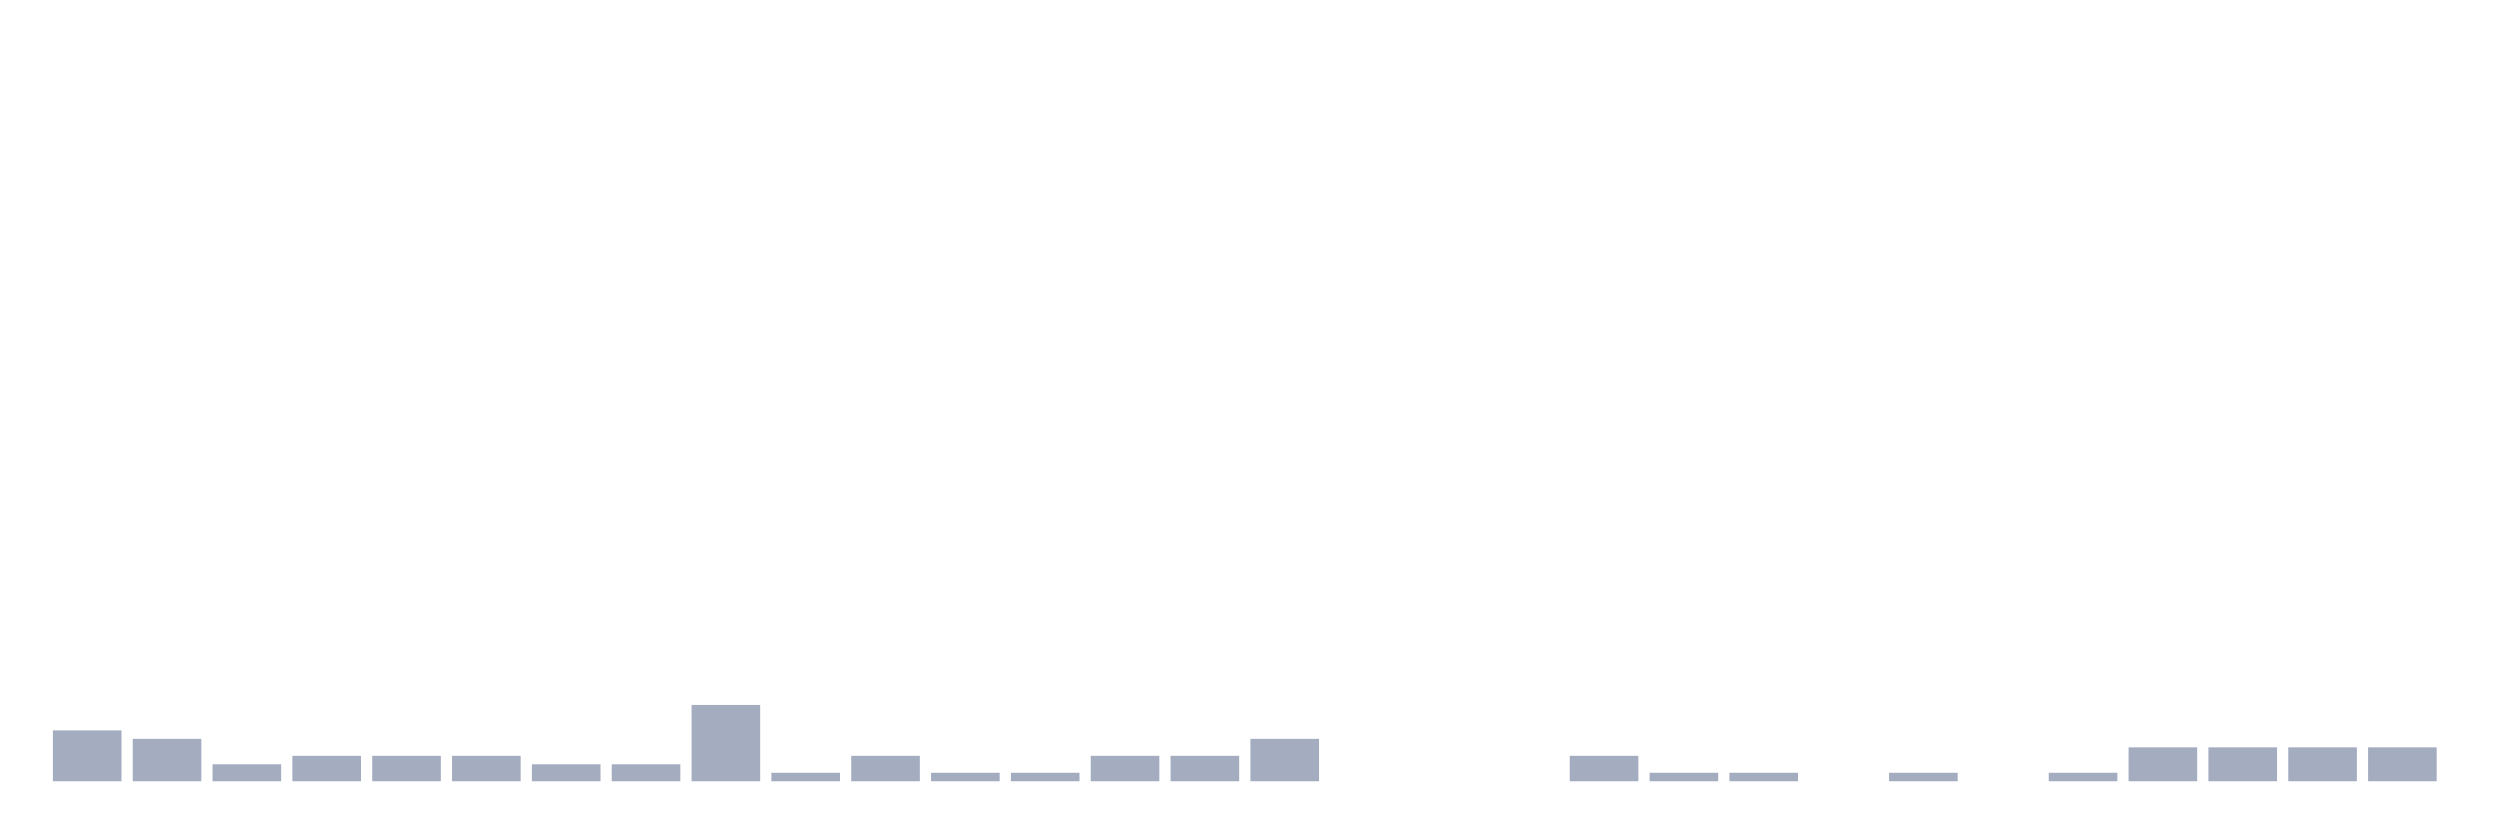
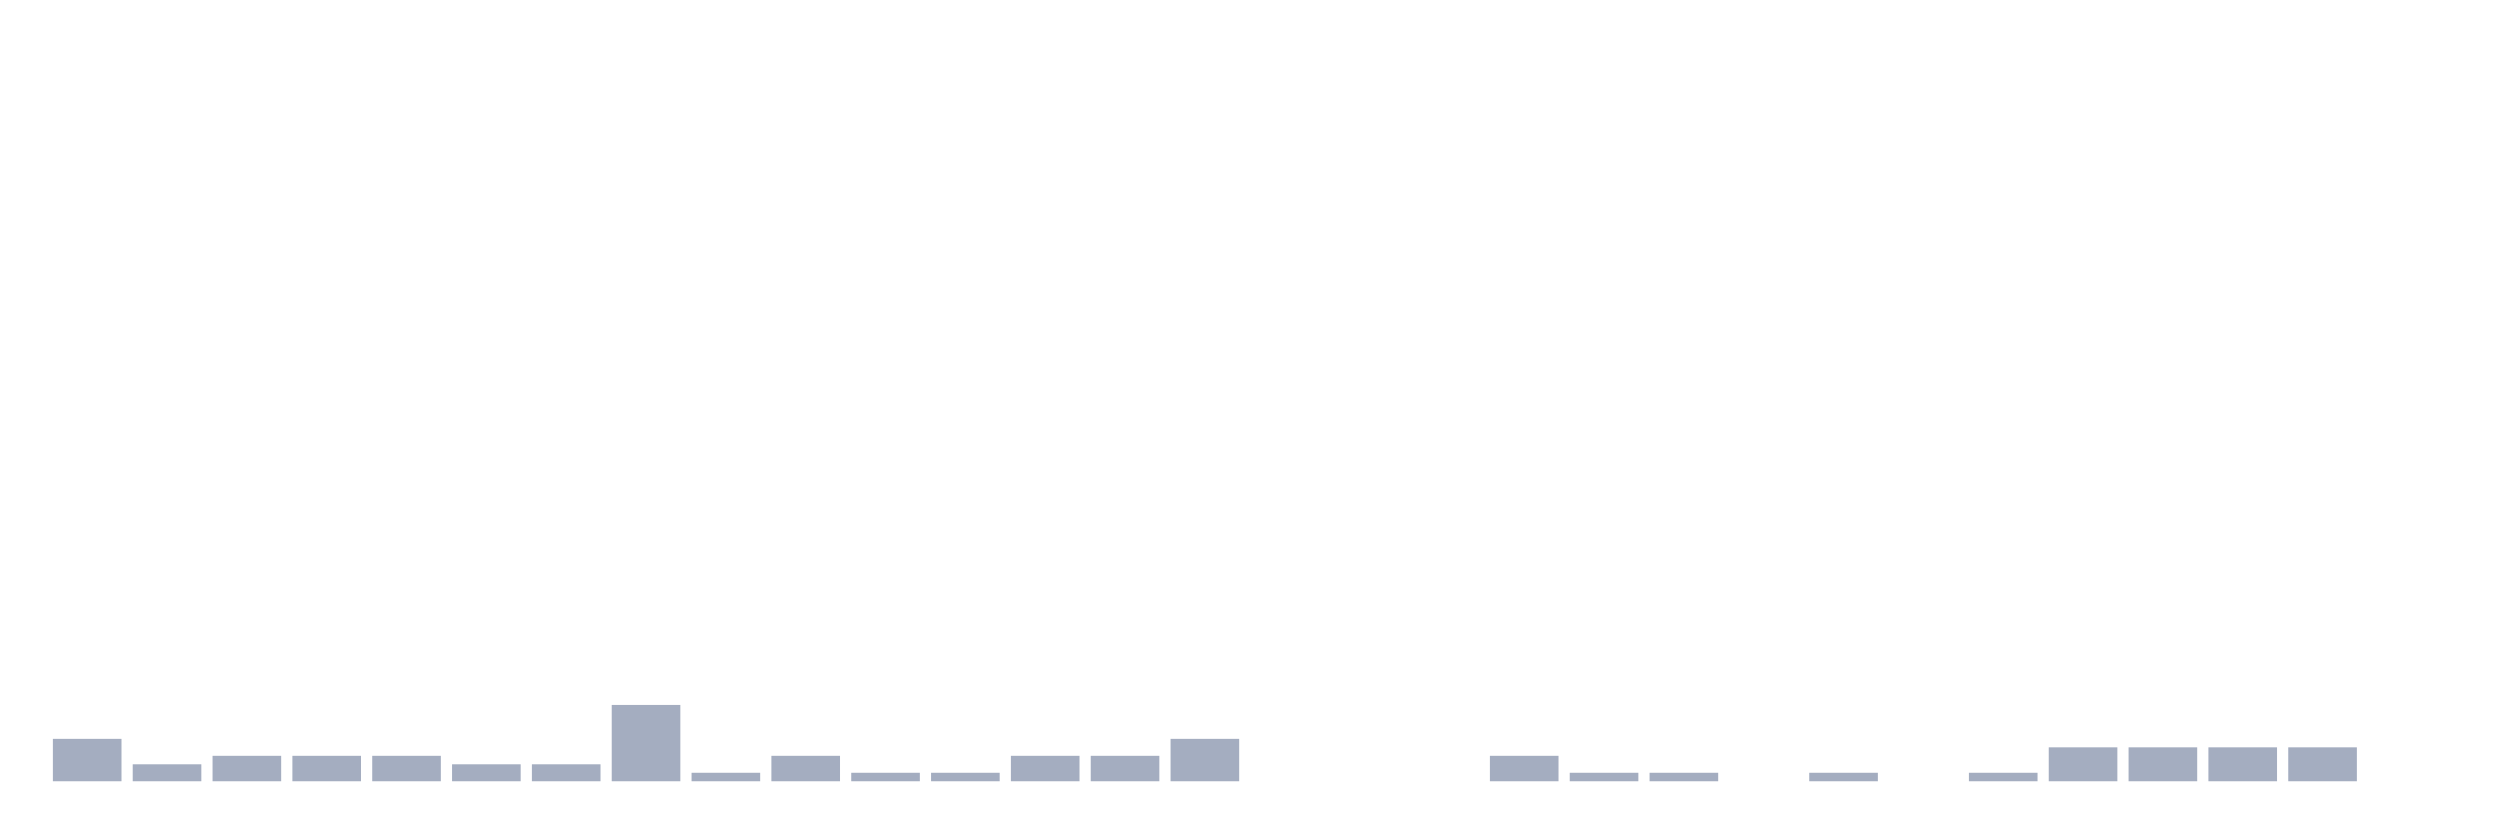
<svg xmlns="http://www.w3.org/2000/svg" viewBox="0 0 480 160">
  <g transform="translate(10,10)">
-     <rect class="bar" x="0.153" width="13.175" y="130.233" height="9.767" fill="rgb(164,173,192)" />
-     <rect class="bar" x="15.482" width="13.175" y="131.86" height="8.14" fill="rgb(164,173,192)" />
-     <rect class="bar" x="30.81" width="13.175" y="136.744" height="3.256" fill="rgb(164,173,192)" />
+     <rect class="bar" x="0.153" width="13.175" y="131.86" height="8.14" fill="rgb(164,173,192)" />
+     <rect class="bar" x="15.482" width="13.175" y="136.744" height="3.256" fill="rgb(164,173,192)" />
+     <rect class="bar" x="30.81" width="13.175" y="135.116" height="4.884" fill="rgb(164,173,192)" />
    <rect class="bar" x="46.138" width="13.175" y="135.116" height="4.884" fill="rgb(164,173,192)" />
    <rect class="bar" x="61.466" width="13.175" y="135.116" height="4.884" fill="rgb(164,173,192)" />
-     <rect class="bar" x="76.794" width="13.175" y="135.116" height="4.884" fill="rgb(164,173,192)" />
+     <rect class="bar" x="76.794" width="13.175" y="136.744" height="3.256" fill="rgb(164,173,192)" />
    <rect class="bar" x="92.123" width="13.175" y="136.744" height="3.256" fill="rgb(164,173,192)" />
-     <rect class="bar" x="107.451" width="13.175" y="136.744" height="3.256" fill="rgb(164,173,192)" />
-     <rect class="bar" x="122.779" width="13.175" y="125.349" height="14.651" fill="rgb(164,173,192)" />
-     <rect class="bar" x="138.107" width="13.175" y="138.372" height="1.628" fill="rgb(164,173,192)" />
-     <rect class="bar" x="153.436" width="13.175" y="135.116" height="4.884" fill="rgb(164,173,192)" />
+     <rect class="bar" x="107.451" width="13.175" y="125.349" height="14.651" fill="rgb(164,173,192)" />
+     <rect class="bar" x="122.779" width="13.175" y="138.372" height="1.628" fill="rgb(164,173,192)" />
+     <rect class="bar" x="138.107" width="13.175" y="135.116" height="4.884" fill="rgb(164,173,192)" />
+     <rect class="bar" x="153.436" width="13.175" y="138.372" height="1.628" fill="rgb(164,173,192)" />
    <rect class="bar" x="168.764" width="13.175" y="138.372" height="1.628" fill="rgb(164,173,192)" />
-     <rect class="bar" x="184.092" width="13.175" y="138.372" height="1.628" fill="rgb(164,173,192)" />
+     <rect class="bar" x="184.092" width="13.175" y="135.116" height="4.884" fill="rgb(164,173,192)" />
    <rect class="bar" x="199.42" width="13.175" y="135.116" height="4.884" fill="rgb(164,173,192)" />
-     <rect class="bar" x="214.748" width="13.175" y="135.116" height="4.884" fill="rgb(164,173,192)" />
-     <rect class="bar" x="230.077" width="13.175" y="131.86" height="8.14" fill="rgb(164,173,192)" />
+     <rect class="bar" x="214.748" width="13.175" y="131.86" height="8.14" fill="rgb(164,173,192)" />
+     <rect class="bar" x="230.077" width="13.175" y="140" height="0" fill="rgb(164,173,192)" />
    <rect class="bar" x="245.405" width="13.175" y="140" height="0" fill="rgb(164,173,192)" />
    <rect class="bar" x="260.733" width="13.175" y="140" height="0" fill="rgb(164,173,192)" />
-     <rect class="bar" x="276.061" width="13.175" y="140" height="0" fill="rgb(164,173,192)" />
-     <rect class="bar" x="291.39" width="13.175" y="135.116" height="4.884" fill="rgb(164,173,192)" />
+     <rect class="bar" x="276.061" width="13.175" y="135.116" height="4.884" fill="rgb(164,173,192)" />
+     <rect class="bar" x="291.39" width="13.175" y="138.372" height="1.628" fill="rgb(164,173,192)" />
    <rect class="bar" x="306.718" width="13.175" y="138.372" height="1.628" fill="rgb(164,173,192)" />
-     <rect class="bar" x="322.046" width="13.175" y="138.372" height="1.628" fill="rgb(164,173,192)" />
-     <rect class="bar" x="337.374" width="13.175" y="140" height="0" fill="rgb(164,173,192)" />
-     <rect class="bar" x="352.702" width="13.175" y="138.372" height="1.628" fill="rgb(164,173,192)" />
-     <rect class="bar" x="368.031" width="13.175" y="140" height="0" fill="rgb(164,173,192)" />
-     <rect class="bar" x="383.359" width="13.175" y="138.372" height="1.628" fill="rgb(164,173,192)" />
+     <rect class="bar" x="322.046" width="13.175" y="140" height="0" fill="rgb(164,173,192)" />
+     <rect class="bar" x="337.374" width="13.175" y="138.372" height="1.628" fill="rgb(164,173,192)" />
+     <rect class="bar" x="352.702" width="13.175" y="140" height="0" fill="rgb(164,173,192)" />
+     <rect class="bar" x="368.031" width="13.175" y="138.372" height="1.628" fill="rgb(164,173,192)" />
+     <rect class="bar" x="383.359" width="13.175" y="133.488" height="6.512" fill="rgb(164,173,192)" />
    <rect class="bar" x="398.687" width="13.175" y="133.488" height="6.512" fill="rgb(164,173,192)" />
    <rect class="bar" x="414.015" width="13.175" y="133.488" height="6.512" fill="rgb(164,173,192)" />
    <rect class="bar" x="429.344" width="13.175" y="133.488" height="6.512" fill="rgb(164,173,192)" />
-     <rect class="bar" x="444.672" width="13.175" y="133.488" height="6.512" fill="rgb(164,173,192)" />
+     <rect class="bar" x="444.672" width="13.175" y="140" height="0" fill="rgb(164,173,192)" />
  </g>
</svg>
